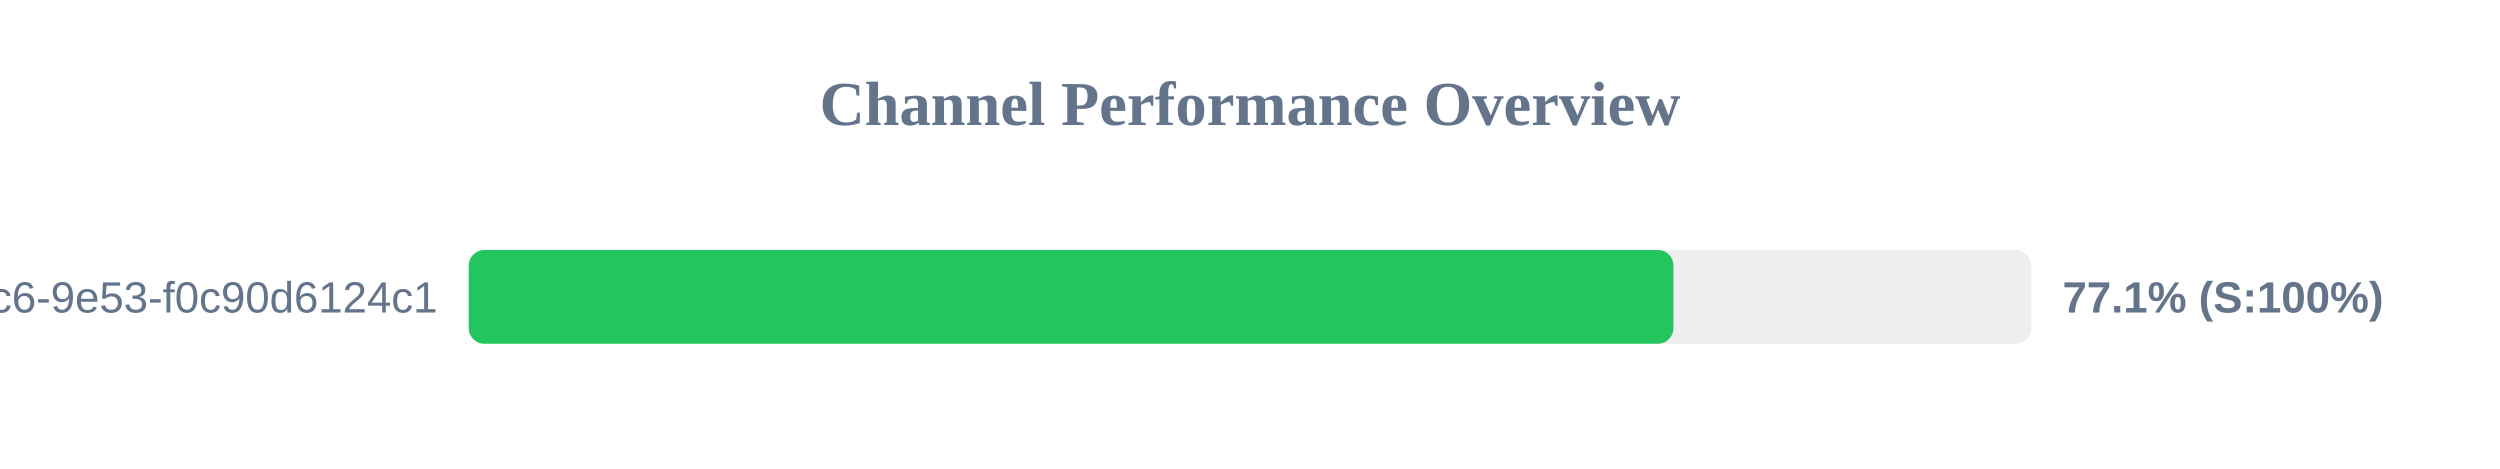
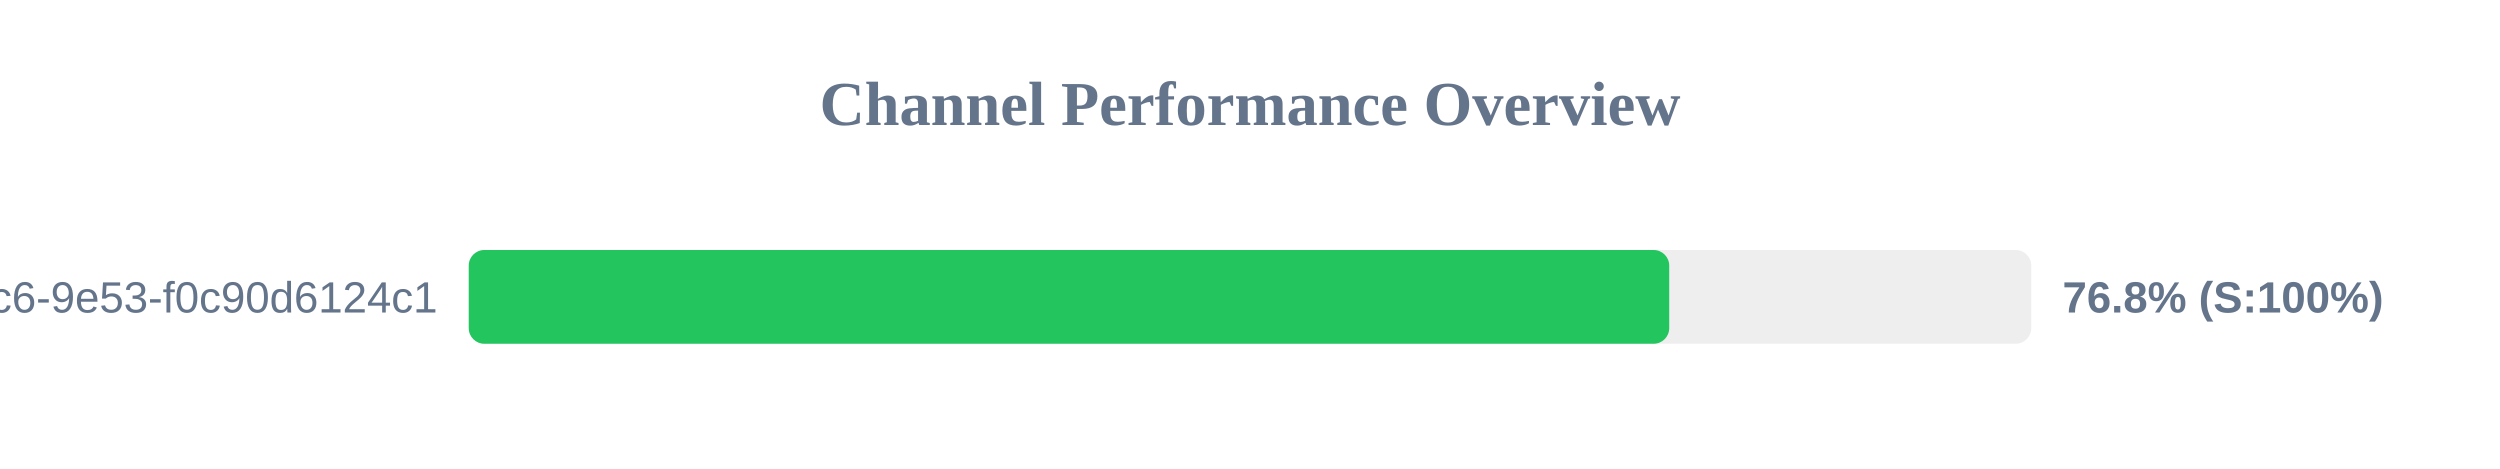
<svg xmlns="http://www.w3.org/2000/svg" width="800" height="150" version="1.1">
  <style>
        .row { font: 14px Arial; fill: #64748b; }
        .score { font: bold 14px Arial; fill: #64748b; }
    </style>
  <text x="400" y="40" text-anchor="middle" font-size="20px" font-weight="bold" fill="#64748b">Channel Performance Overview</text>
  <rect x="150" y="80" width="500" height="30" fill="#eee" rx="5" />
-   <rect x="150" y="80" width="385.5" height="30" fill="#22c55e" rx="5" />
+   <rect x="150" y="80" width="384.15" height="30" fill="#22c55e" rx="5" />
  <text x="140" y="100" text-anchor="end" class="row">?uuid=4685eb2a-5ddb-4dc6-9e53-f0c90d6124c1</text>
-   <text x="660" y="100" text-anchor="start" class="score">77.1% (S:100%)</text>
+   <text x="660" y="100" text-anchor="start" class="score">76.8% (S:100%)</text>
</svg>
